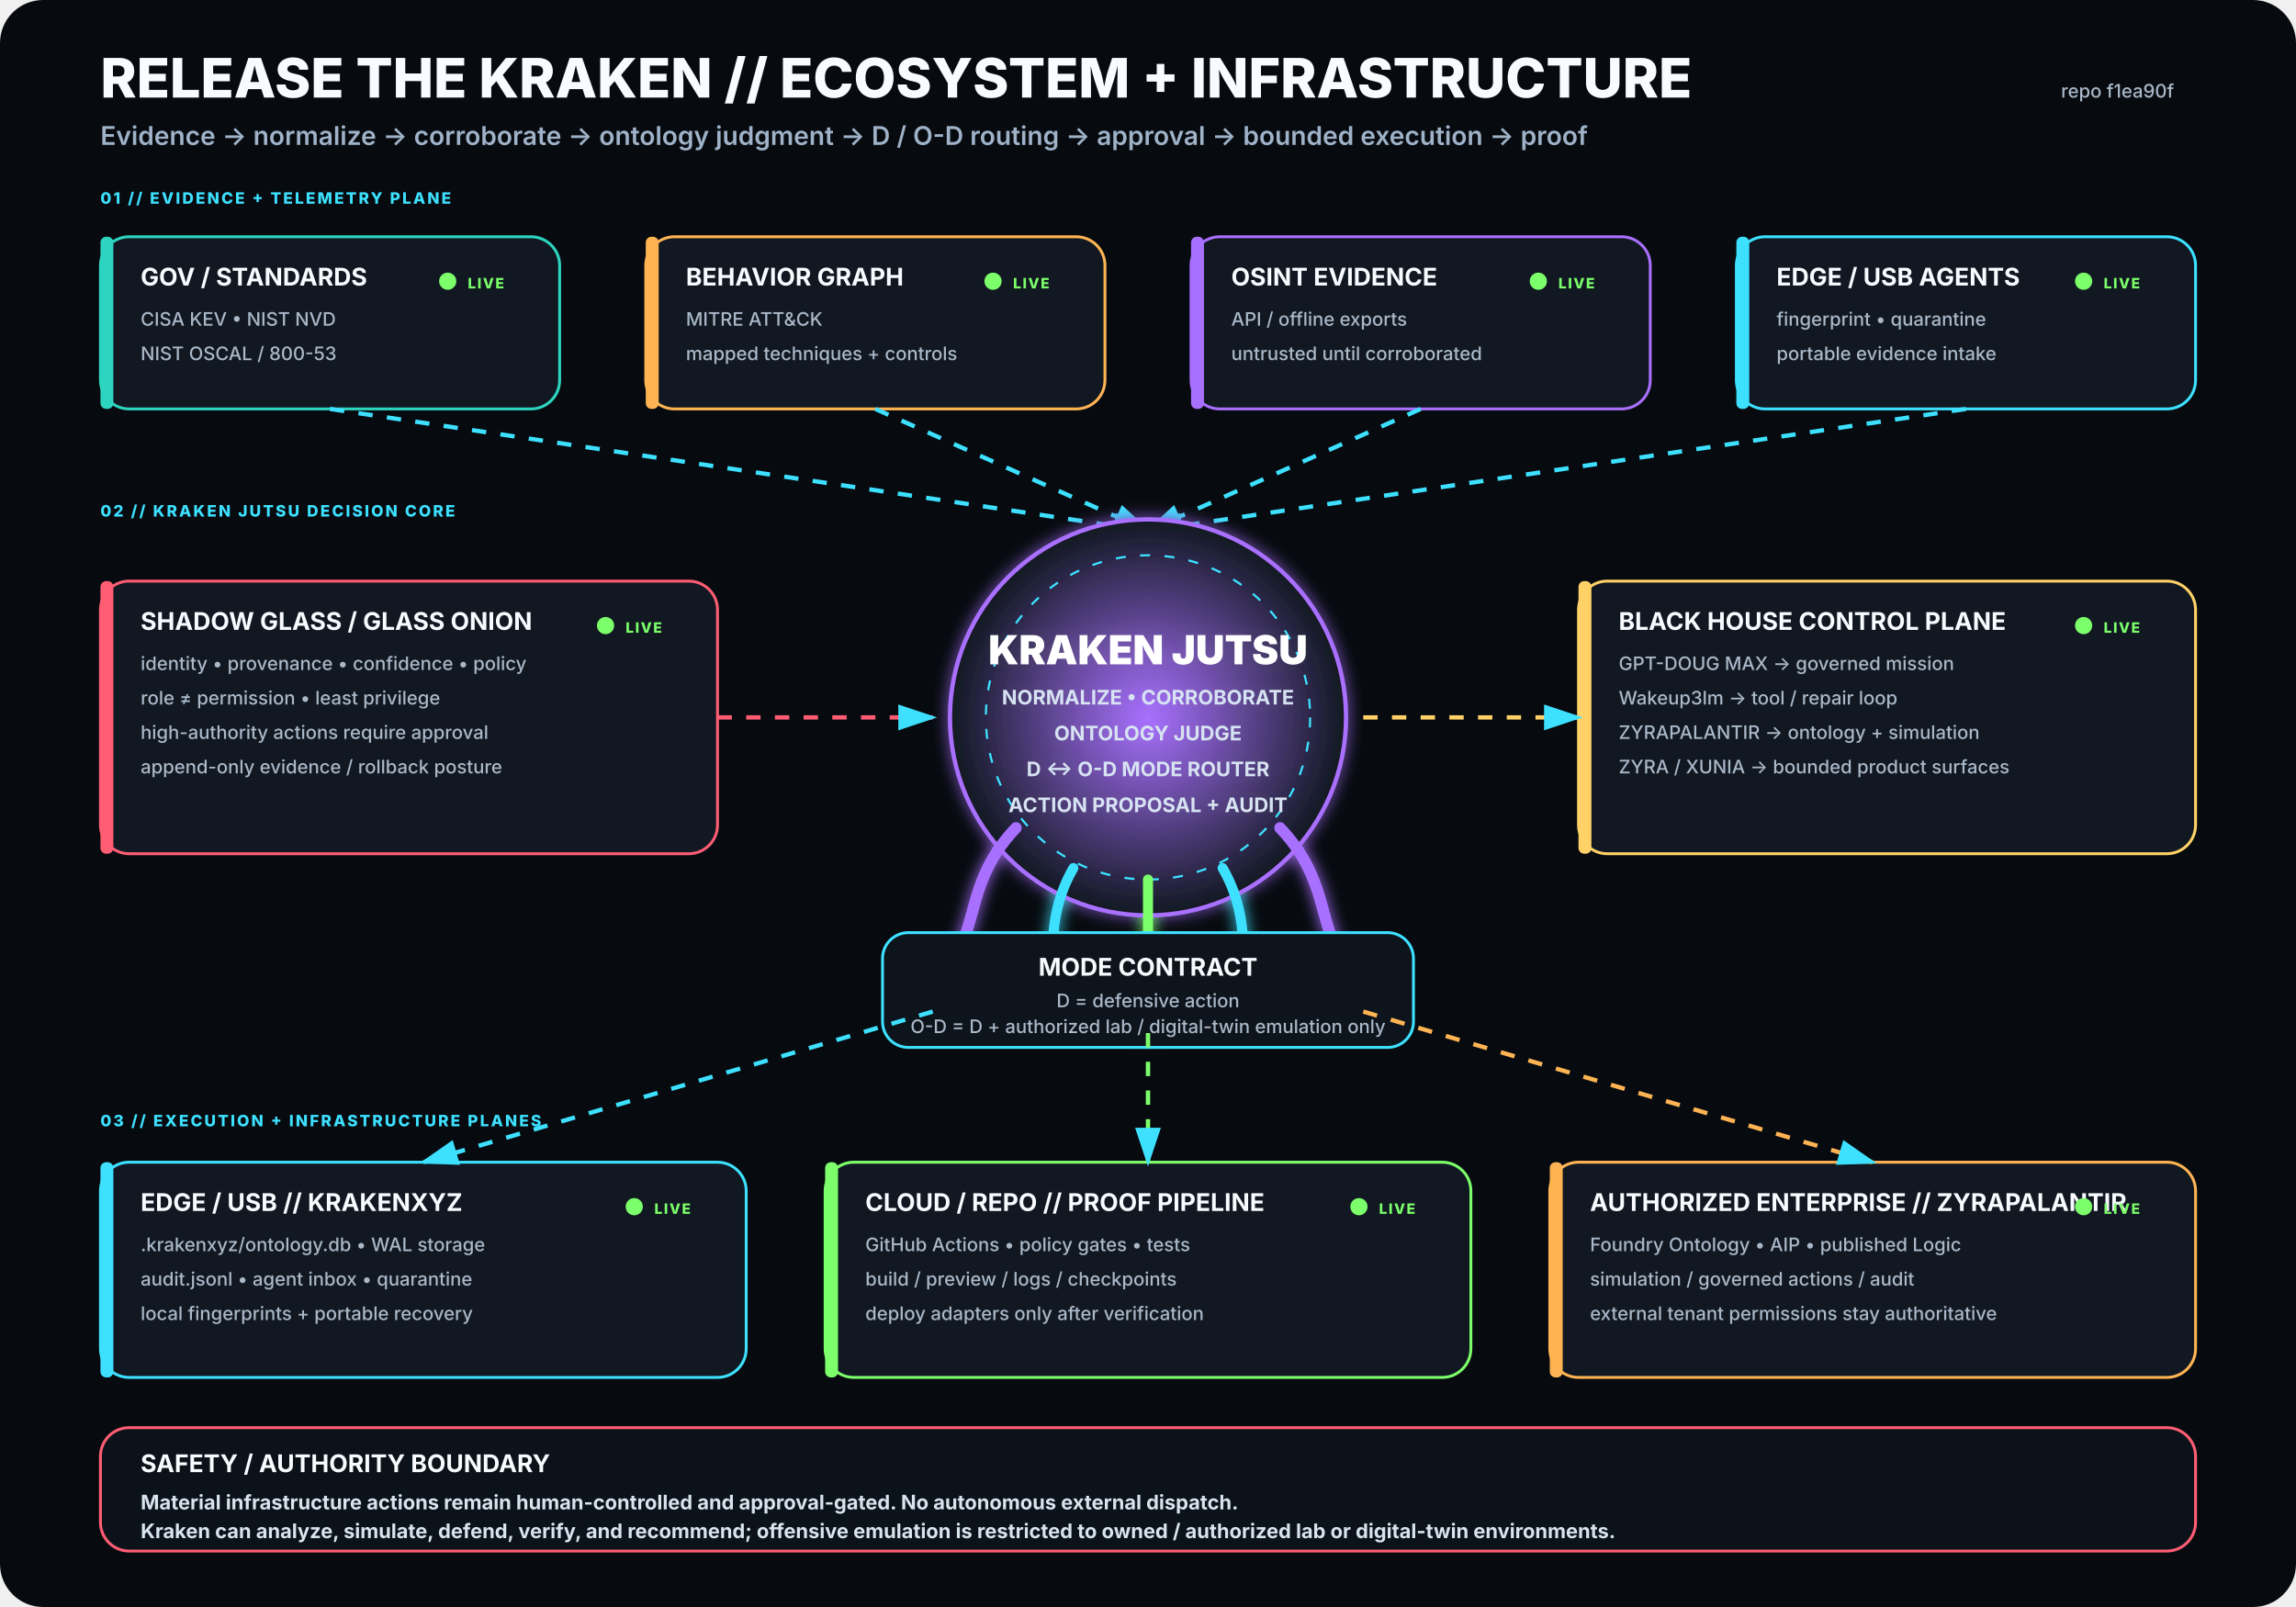
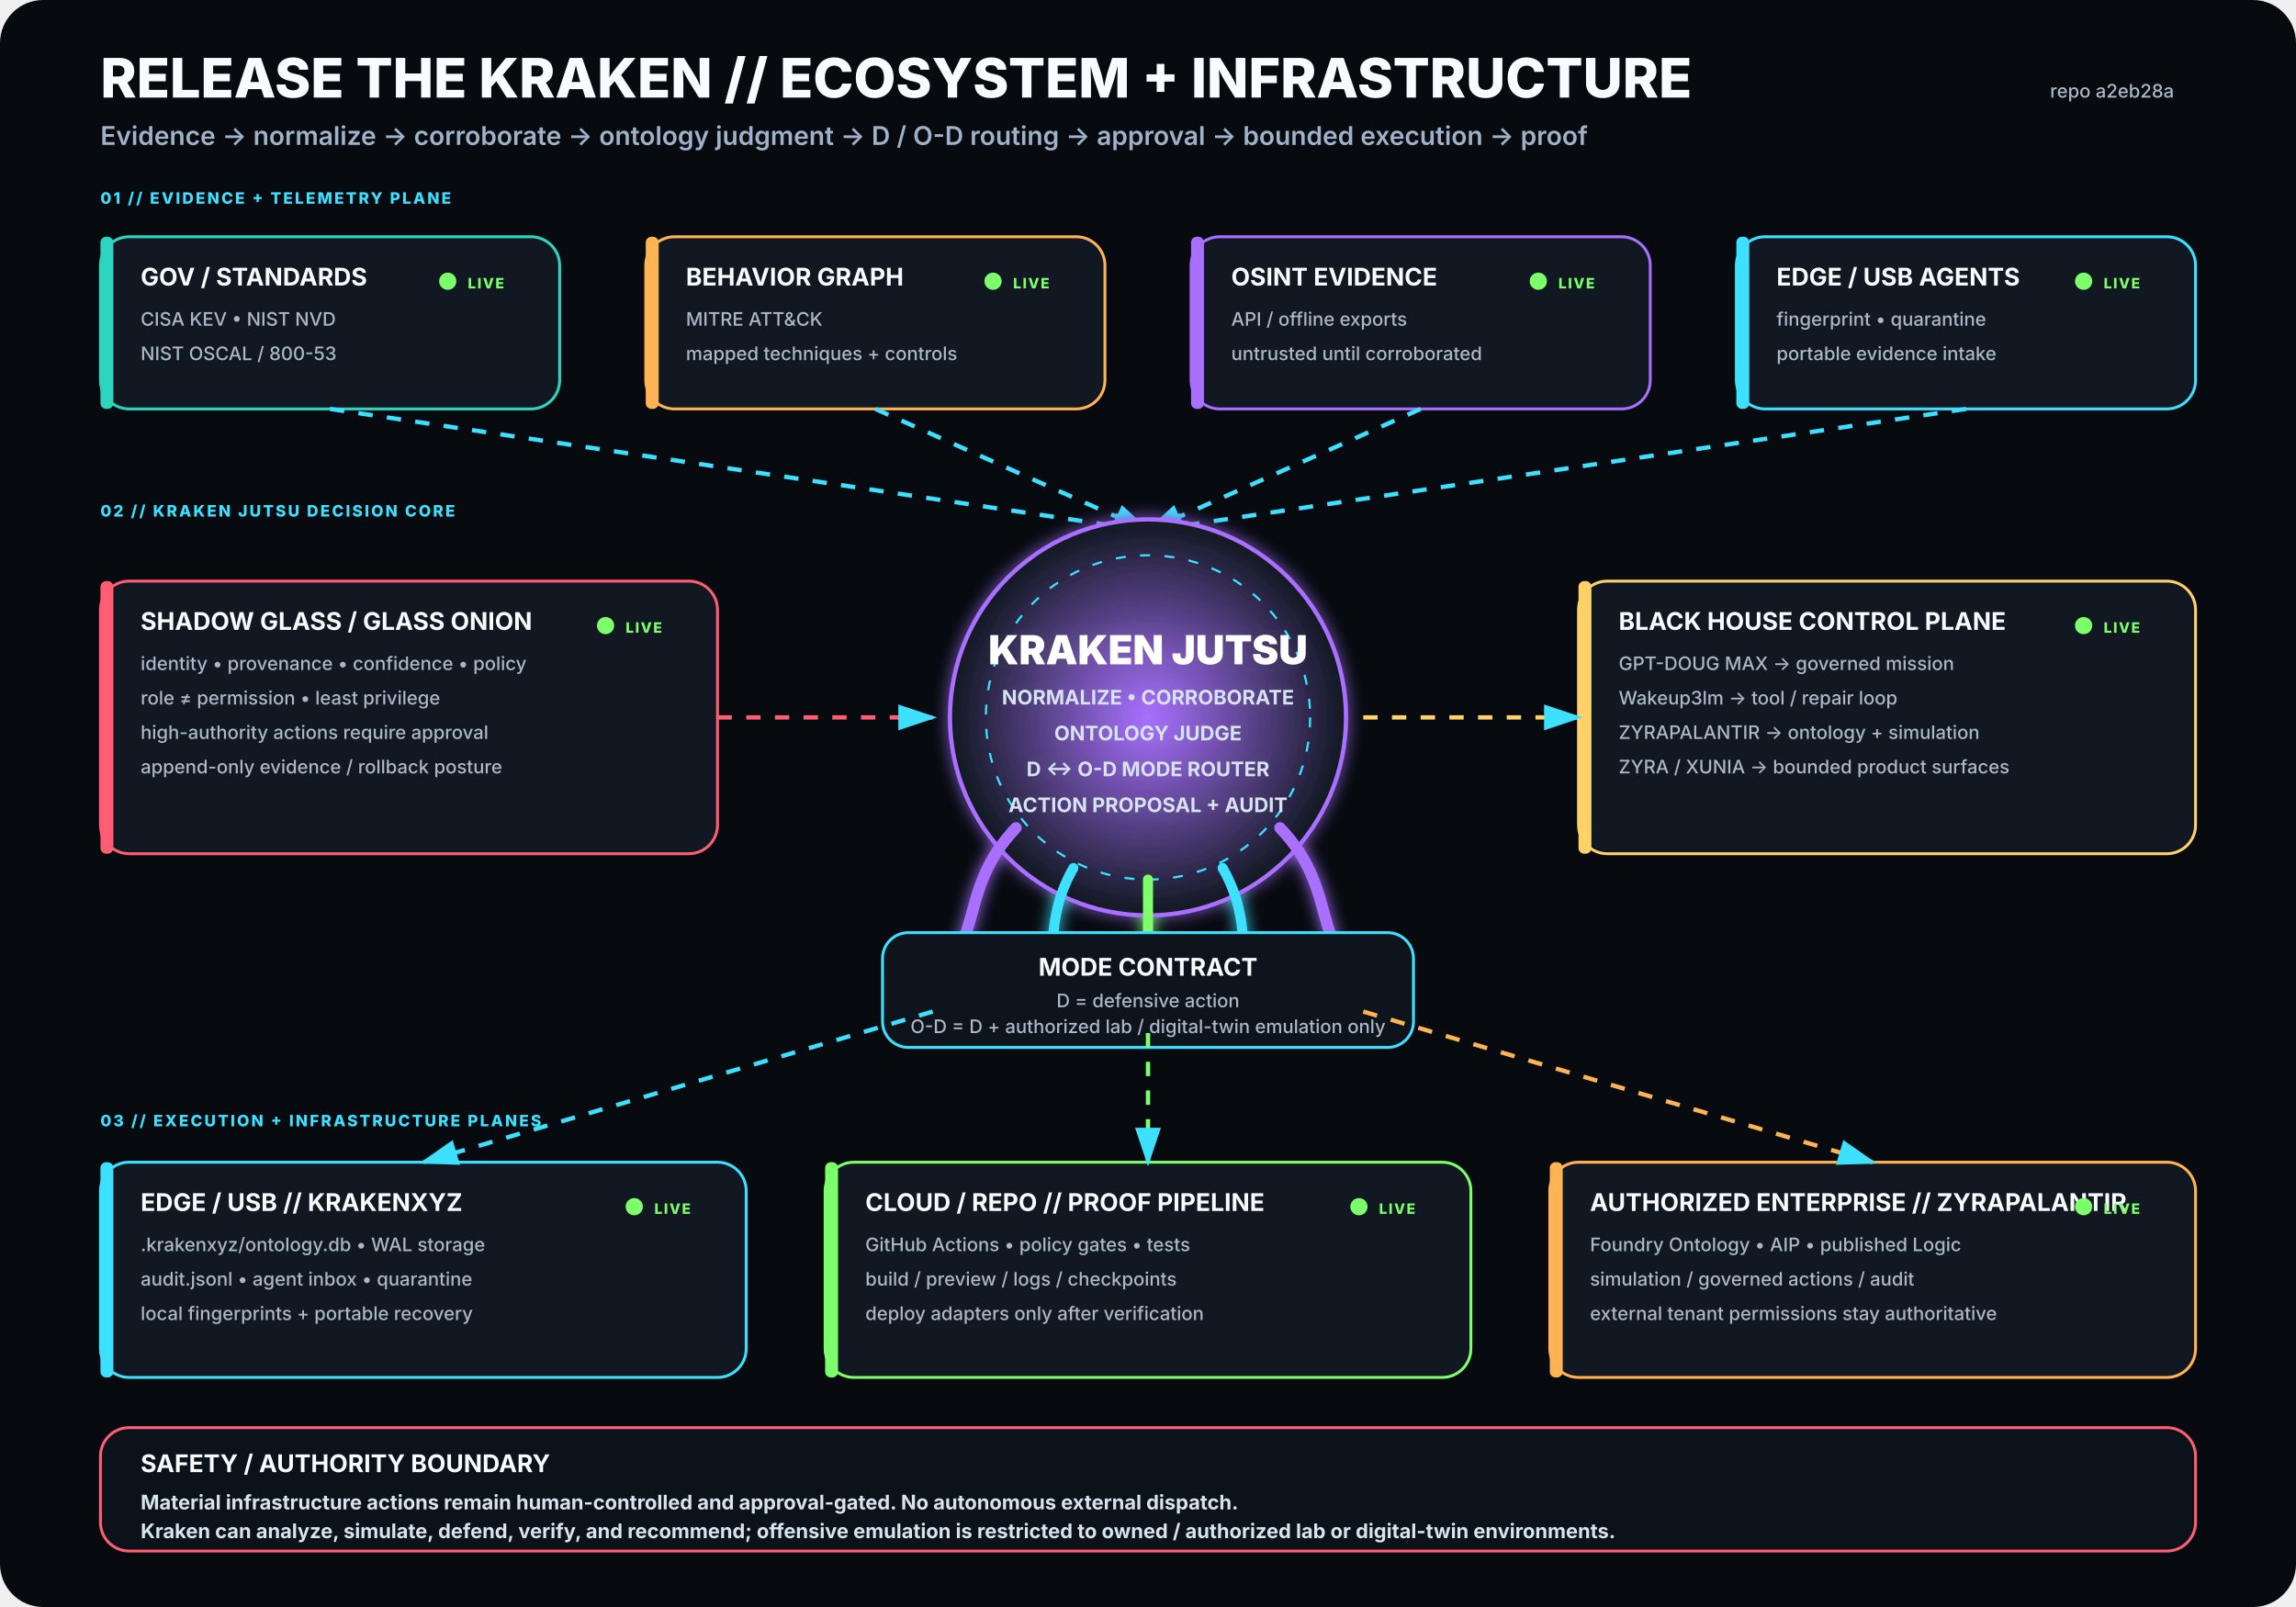
<svg xmlns="http://www.w3.org/2000/svg" viewBox="0 0 1600 1120" width="1600" height="1120" role="img" aria-labelledby="title desc">
  <rect width="1600" height="1120" rx="30" fill="#070B10" />
  <defs>
    <filter id="glow">
      <feGaussianBlur stdDeviation="5" result="b" />
      <feMerge>
        <feMergeNode in="b" />
        <feMergeNode in="SourceGraphic" />
      </feMerge>
    </filter>
    <radialGradient id="krakenCore">
      <stop offset="0%" stop-color="#A970FF" stop-opacity=".95" />
      <stop offset="100%" stop-color="#111821" stop-opacity="1" />
    </radialGradient>
    <marker id="arrow" markerWidth="10" markerHeight="10" refX="8" refY="3" orient="auto">
      <path d="M0,0 L0,6 L9,3 z" fill="#3DE1FF" />
    </marker>
  </defs>
  <style>
.h1{font:800 38px -apple-system,BlinkMacSystemFont,'Segoe UI',sans-serif;fill:#F8FBFF}
.h2{font:600 18px -apple-system,BlinkMacSystemFont,'Segoe UI',sans-serif;fill:#9FB2C8}
.title{font:750 17px -apple-system,BlinkMacSystemFont,'Segoe UI',sans-serif;fill:#F8FBFF}
.sub{font:500 13px -apple-system,BlinkMacSystemFont,'Segoe UI',sans-serif;fill:#AAB8C8}
.state{font:800 10px -apple-system,BlinkMacSystemFont,'Segoe UI',sans-serif;letter-spacing:1px}
.label{font:800 11px -apple-system,BlinkMacSystemFont,'Segoe UI',sans-serif;fill:#3DE1FF;letter-spacing:1.4px}
.core{font:850 28px -apple-system,BlinkMacSystemFont,'Segoe UI',sans-serif;fill:#FFFFFF}
.coreSub{font:650 14px -apple-system,BlinkMacSystemFont,'Segoe UI',sans-serif;fill:#D7E3F2}
.footer{font:650 14px -apple-system,BlinkMacSystemFont,'Segoe UI',sans-serif;fill:#D8E4EE}
</style>
  <text x="70" y="68" class="h1">RELEASE THE KRAKEN // ECOSYSTEM + INFRASTRUCTURE</text>
  <text x="70" y="101" class="h2">Evidence → normalize → corroborate → ontology judgment → D / O-D routing → approval → bounded execution → proof</text>
-   <text x="1515" y="68" text-anchor="end" class="sub">repo f1ea90f</text>
+   <text x="1515" y="68" text-anchor="end" class="sub">repo a2eb28a</text>
  <text x="70" y="142" class="label">01 // EVIDENCE + TELEMETRY PLANE</text>
  <g transform="translate(70 165)">
    <rect width="320" height="120" rx="20" fill="#111821" stroke="#2DD4BF" stroke-width="2" />
    <rect x="0" y="0" width="9" height="120" rx="4" fill="#2DD4BF" />
    <text x="28" y="34" class="title">GOV / STANDARDS</text>
    <text x="28" y="62" class="sub">CISA KEV • NIST NVD</text>
    <text x="28" y="86" class="sub">NIST OSCAL / 800-53</text>
    <circle cx="242" cy="31" r="6" fill="#7CFF6B">
      <animate attributeName="opacity" values=".35;1;.35" dur="2.2s" repeatCount="indefinite" />
    </circle>
    <text x="256" y="36" class="state" fill="#7CFF6B">LIVE</text>
  </g>
  <g transform="translate(450 165)">
    <rect width="320" height="120" rx="20" fill="#111821" stroke="#FFB454" stroke-width="2" />
    <rect x="0" y="0" width="9" height="120" rx="4" fill="#FFB454" />
    <text x="28" y="34" class="title">BEHAVIOR GRAPH</text>
    <text x="28" y="62" class="sub">MITRE ATT&amp;CK</text>
    <text x="28" y="86" class="sub">mapped techniques + controls</text>
    <circle cx="242" cy="31" r="6" fill="#7CFF6B">
      <animate attributeName="opacity" values=".35;1;.35" dur="2.2s" repeatCount="indefinite" />
    </circle>
    <text x="256" y="36" class="state" fill="#7CFF6B">LIVE</text>
  </g>
  <g transform="translate(830 165)">
    <rect width="320" height="120" rx="20" fill="#111821" stroke="#A970FF" stroke-width="2" />
    <rect x="0" y="0" width="9" height="120" rx="4" fill="#A970FF" />
    <text x="28" y="34" class="title">OSINT EVIDENCE</text>
    <text x="28" y="62" class="sub">API / offline exports</text>
    <text x="28" y="86" class="sub">untrusted until corroborated</text>
    <circle cx="242" cy="31" r="6" fill="#7CFF6B">
      <animate attributeName="opacity" values=".35;1;.35" dur="2.2s" repeatCount="indefinite" />
    </circle>
    <text x="256" y="36" class="state" fill="#7CFF6B">LIVE</text>
  </g>
  <g transform="translate(1210 165)">
    <rect width="320" height="120" rx="20" fill="#111821" stroke="#3DE1FF" stroke-width="2" />
    <rect x="0" y="0" width="9" height="120" rx="4" fill="#3DE1FF" />
    <text x="28" y="34" class="title">EDGE / USB AGENTS</text>
    <text x="28" y="62" class="sub">fingerprint • quarantine</text>
    <text x="28" y="86" class="sub">portable evidence intake</text>
    <circle cx="242" cy="31" r="6" fill="#7CFF6B">
      <animate attributeName="opacity" values=".35;1;.35" dur="2.2s" repeatCount="indefinite" />
    </circle>
    <text x="256" y="36" class="state" fill="#7CFF6B">LIVE</text>
  </g>
  <path d="M230 285 L800 370" stroke="#3DE1FF" stroke-width="3" fill="none" marker-end="url(#arrow)" stroke-dasharray="10 10">
    <animate attributeName="stroke-dashoffset" values="20;0" dur="1.25s" repeatCount="indefinite" />
  </path>
  <path d="M610 285 L800 370" stroke="#3DE1FF" stroke-width="3" fill="none" marker-end="url(#arrow)" stroke-dasharray="10 10">
    <animate attributeName="stroke-dashoffset" values="20;0" dur="1.25s" repeatCount="indefinite" />
  </path>
  <path d="M990 285 L800 370" stroke="#3DE1FF" stroke-width="3" fill="none" marker-end="url(#arrow)" stroke-dasharray="10 10">
    <animate attributeName="stroke-dashoffset" values="20;0" dur="1.25s" repeatCount="indefinite" />
  </path>
  <path d="M1370 285 L800 370" stroke="#3DE1FF" stroke-width="3" fill="none" marker-end="url(#arrow)" stroke-dasharray="10 10">
    <animate attributeName="stroke-dashoffset" values="20;0" dur="1.25s" repeatCount="indefinite" />
  </path>
  <text x="70" y="360" class="label">02 // KRAKEN JUTSU DECISION CORE</text>
  <g filter="url(#glow)">
    <circle cx="800" cy="500" r="138" fill="url(#krakenCore)" stroke="#A970FF" stroke-width="3" />
    <circle cx="800" cy="500" r="113" fill="none" stroke="#3DE1FF" stroke-width="1.5" stroke-dasharray="7 10" />
    <text x="800" y="463" text-anchor="middle" class="core">KRAKEN JUTSU</text>
    <text x="800" y="491" text-anchor="middle" class="coreSub">NORMALIZE • CORROBORATE</text>
    <text x="800" y="516" text-anchor="middle" class="coreSub">ONTOLOGY JUDGE</text>
    <text x="800" y="541" text-anchor="middle" class="coreSub">D ↔ O-D MODE ROUTER</text>
    <text x="800" y="566" text-anchor="middle" class="coreSub">ACTION PROPOSAL + AUDIT</text>
    <path d="M708 577 C665 622 689 661 643 686" stroke="#A970FF" stroke-width="8" fill="none" stroke-linecap="round" />
    <path d="M748 605 C722 650 744 686 718 711" stroke="#3DE1FF" stroke-width="7" fill="none" stroke-linecap="round" />
    <path d="M800 613 C800 666 800 687 800 720" stroke="#7CFF6B" stroke-width="7" fill="none" stroke-linecap="round" />
    <path d="M852 605 C878 650 856 686 882 711" stroke="#3DE1FF" stroke-width="7" fill="none" stroke-linecap="round" />
    <path d="M892 577 C935 622 911 661 957 686" stroke="#A970FF" stroke-width="8" fill="none" stroke-linecap="round" />
  </g>
  <g transform="translate(70 405)">
    <rect width="430" height="190" rx="20" fill="#111821" stroke="#FF5D73" stroke-width="2" />
    <rect x="0" y="0" width="9" height="190" rx="4" fill="#FF5D73" />
    <text x="28" y="34" class="title">SHADOW GLASS / GLASS ONION</text>
    <text x="28" y="62" class="sub">identity • provenance • confidence • policy</text>
    <text x="28" y="86" class="sub">role ≠ permission • least privilege</text>
    <text x="28" y="110" class="sub">high-authority actions require approval</text>
    <text x="28" y="134" class="sub">append-only evidence / rollback posture</text>
    <circle cx="352" cy="31" r="6" fill="#7CFF6B">
      <animate attributeName="opacity" values=".35;1;.35" dur="2.2s" repeatCount="indefinite" />
    </circle>
    <text x="366" y="36" class="state" fill="#7CFF6B">LIVE</text>
  </g>
  <path d="M500 500 L650 500" stroke="#FF5D73" stroke-width="3" fill="none" marker-end="url(#arrow)" stroke-dasharray="10 10">
    <animate attributeName="stroke-dashoffset" values="20;0" dur="1.25s" repeatCount="indefinite" />
  </path>
  <g transform="translate(1100 405)">
    <rect width="430" height="190" rx="20" fill="#111821" stroke="#FFD166" stroke-width="2" />
    <rect x="0" y="0" width="9" height="190" rx="4" fill="#FFD166" />
    <text x="28" y="34" class="title">BLACK HOUSE CONTROL PLANE</text>
    <text x="28" y="62" class="sub">GPT-DOUG MAX → governed mission</text>
    <text x="28" y="86" class="sub">Wakeup3lm → tool / repair loop</text>
    <text x="28" y="110" class="sub">ZYRAPALANTIR → ontology + simulation</text>
    <text x="28" y="134" class="sub">ZYRA / XUNIA → bounded product surfaces</text>
    <circle cx="352" cy="31" r="6" fill="#7CFF6B">
      <animate attributeName="opacity" values=".35;1;.35" dur="2.2s" repeatCount="indefinite" />
    </circle>
    <text x="366" y="36" class="state" fill="#7CFF6B">LIVE</text>
  </g>
  <path d="M950 500 L1100 500" stroke="#FFD166" stroke-width="3" fill="none" marker-end="url(#arrow)" stroke-dasharray="10 10">
    <animate attributeName="stroke-dashoffset" values="20;0" dur="1.25s" repeatCount="indefinite" />
  </path>
  <g transform="translate(615 650)">
    <rect width="370" height="80" rx="18" fill="#0D141C" stroke="#3DE1FF" stroke-width="2" />
    <text x="185" y="30" text-anchor="middle" class="title">MODE CONTRACT</text>
    <text x="185" y="52" text-anchor="middle" class="sub">D = defensive action</text>
    <text x="185" y="70" text-anchor="middle" class="sub">O-D = D + authorized lab / digital-twin emulation only</text>
  </g>
  <text x="70" y="785" class="label">03 // EXECUTION + INFRASTRUCTURE PLANES</text>
  <g transform="translate(70 810)">
    <rect width="450" height="150" rx="20" fill="#111821" stroke="#3DE1FF" stroke-width="2" />
    <rect x="0" y="0" width="9" height="150" rx="4" fill="#3DE1FF" />
    <text x="28" y="34" class="title">EDGE / USB // KRAKENXYZ</text>
    <text x="28" y="62" class="sub">.krakenxyz/ontology.db • WAL storage</text>
    <text x="28" y="86" class="sub">audit.jsonl • agent inbox • quarantine</text>
    <text x="28" y="110" class="sub">local fingerprints + portable recovery</text>
    <circle cx="372" cy="31" r="6" fill="#7CFF6B">
      <animate attributeName="opacity" values=".35;1;.35" dur="2.2s" repeatCount="indefinite" />
    </circle>
    <text x="386" y="36" class="state" fill="#7CFF6B">LIVE</text>
  </g>
  <g transform="translate(575 810)">
    <rect width="450" height="150" rx="20" fill="#111821" stroke="#7CFF6B" stroke-width="2" />
    <rect x="0" y="0" width="9" height="150" rx="4" fill="#7CFF6B" />
    <text x="28" y="34" class="title">CLOUD / REPO // PROOF PIPELINE</text>
    <text x="28" y="62" class="sub">GitHub Actions • policy gates • tests</text>
    <text x="28" y="86" class="sub">build / preview / logs / checkpoints</text>
    <text x="28" y="110" class="sub">deploy adapters only after verification</text>
    <circle cx="372" cy="31" r="6" fill="#7CFF6B">
      <animate attributeName="opacity" values=".35;1;.35" dur="2.2s" repeatCount="indefinite" />
    </circle>
    <text x="386" y="36" class="state" fill="#7CFF6B">LIVE</text>
  </g>
  <g transform="translate(1080 810)">
    <rect width="450" height="150" rx="20" fill="#111821" stroke="#FFB454" stroke-width="2" />
    <rect x="0" y="0" width="9" height="150" rx="4" fill="#FFB454" />
    <text x="28" y="34" class="title">AUTHORIZED ENTERPRISE // ZYRAPALANTIR</text>
    <text x="28" y="62" class="sub">Foundry Ontology • AIP • published Logic</text>
    <text x="28" y="86" class="sub">simulation / governed actions / audit</text>
    <text x="28" y="110" class="sub">external tenant permissions stay authoritative</text>
    <circle cx="372" cy="31" r="6" fill="#7CFF6B">
      <animate attributeName="opacity" values=".35;1;.35" dur="2.2s" repeatCount="indefinite" />
    </circle>
    <text x="386" y="36" class="state" fill="#7CFF6B">LIVE</text>
  </g>
  <path d="M650 705 L295 810" stroke="#3DE1FF" stroke-width="3" fill="none" marker-end="url(#arrow)" stroke-dasharray="10 10">
    <animate attributeName="stroke-dashoffset" values="20;0" dur="1.25s" repeatCount="indefinite" />
  </path>
  <path d="M800 720 L800 810" stroke="#7CFF6B" stroke-width="3" fill="none" marker-end="url(#arrow)" stroke-dasharray="10 10">
    <animate attributeName="stroke-dashoffset" values="20;0" dur="1.25s" repeatCount="indefinite" />
  </path>
  <path d="M950 705 L1305 810" stroke="#FFB454" stroke-width="3" fill="none" marker-end="url(#arrow)" stroke-dasharray="10 10">
    <animate attributeName="stroke-dashoffset" values="20;0" dur="1.25s" repeatCount="indefinite" />
  </path>
  <g transform="translate(70 995)">
    <rect width="1460" height="86" rx="20" fill="#0B1219" stroke="#FF5D73" stroke-width="2" />
    <text x="28" y="31" class="title">SAFETY / AUTHORITY BOUNDARY</text>
    <text x="28" y="57" class="footer">Material infrastructure actions remain human-controlled and approval-gated. No autonomous external dispatch.</text>
    <text x="28" y="77" class="footer">Kraken can analyze, simulate, defend, verify, and recommend; offensive emulation is restricted to owned / authorized lab or digital-twin environments.</text>
  </g>
</svg>
